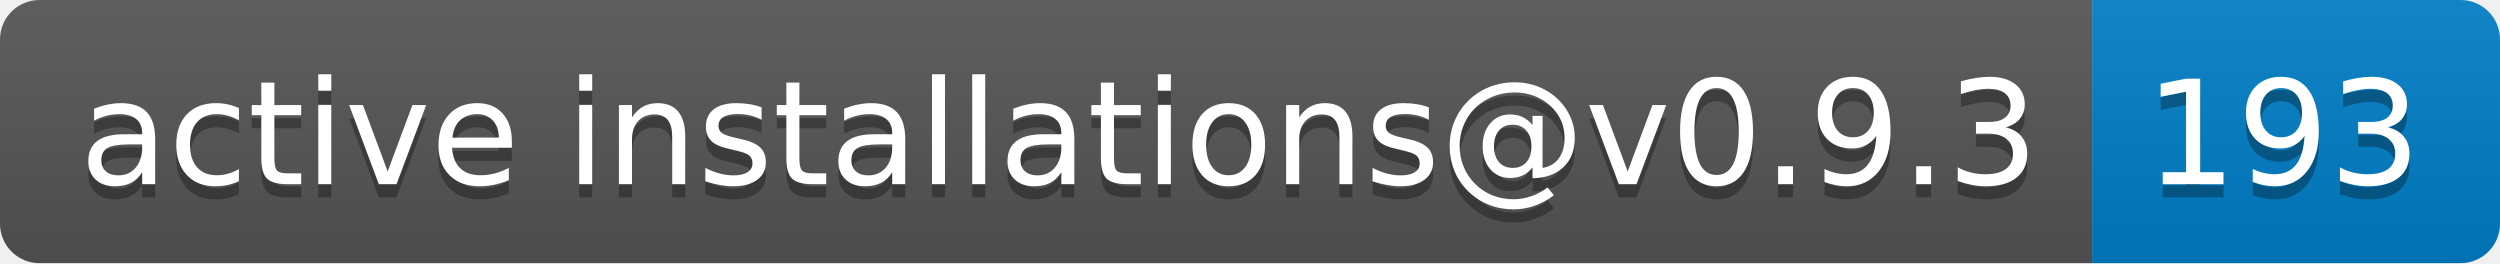
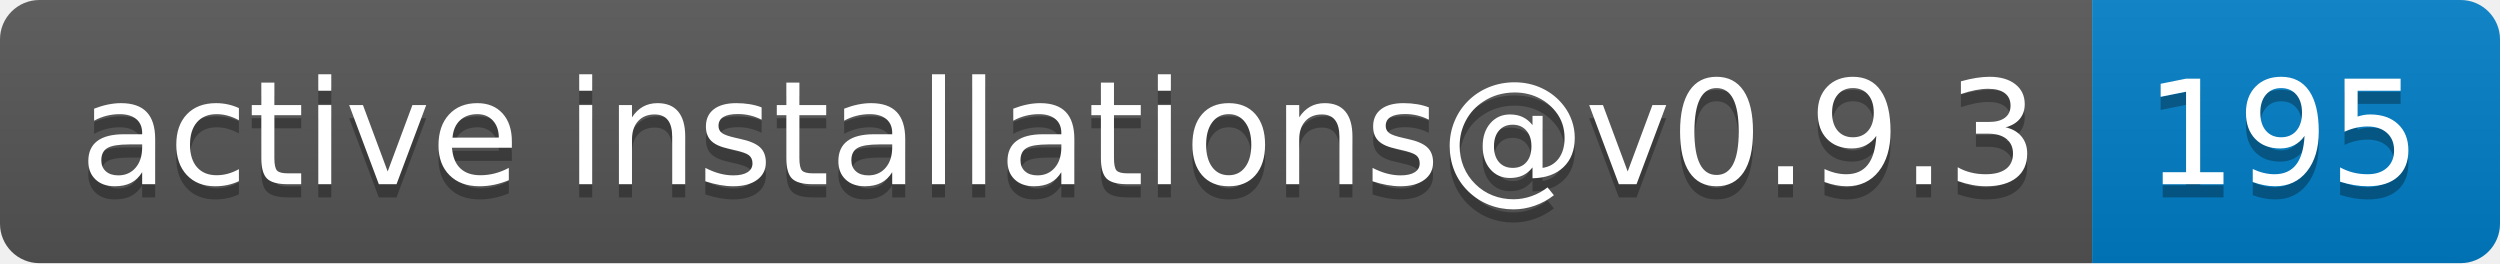
- <svg xmlns="http://www.w3.org/2000/svg" width="190" height="20" role="img" aria-label="active installations@v0.9.3: 193">
+ <svg xmlns="http://www.w3.org/2000/svg" width="190" height="20" role="img" aria-label="active installations@v0.9.3: 195">
  <linearGradient id="s" x2="0" y2="100%">
    <stop offset="0" stop-color="#bbb" stop-opacity=".1" />
    <stop offset="1" stop-opacity=".1" />
  </linearGradient>
  <clipPath id="r">
    <rect width="190" height="20" rx="3" fill="#fff" />
  </clipPath>
  <g clip-path="url(#r)">
    <rect width="159" height="20" fill="#555" />
    <rect x="159" width="31" height="20" fill="#007ec6" />
    <rect width="190" height="20" fill="url(#s)" />
  </g>
  <g fill="#fff" text-anchor="middle" font-family="Verdana,Geneva,DejaVu Sans,sans-serif" text-rendering="geometricPrecision" font-size="110">
    <text aria-hidden="true" x="805" y="150" fill="#010101" fill-opacity=".3" transform="scale(.1)" textLength="1490">active installations@v0.9.3</text>
    <text x="805" y="140" transform="scale(.1)" fill="#fff" textLength="1490">active installations@v0.9.3</text>
-     <text aria-hidden="true" x="1735" y="150" fill="#010101" fill-opacity=".3" transform="scale(.1)" textLength="210">193</text>
-     <text x="1735" y="140" transform="scale(.1)" fill="#fff" textLength="210">193</text>
+     <text aria-hidden="true" x="1735" y="150" fill="#010101" fill-opacity=".3" transform="scale(.1)" textLength="210">195</text>
+     <text x="1735" y="140" transform="scale(.1)" fill="#fff" textLength="210">195</text>
  </g>
</svg>
